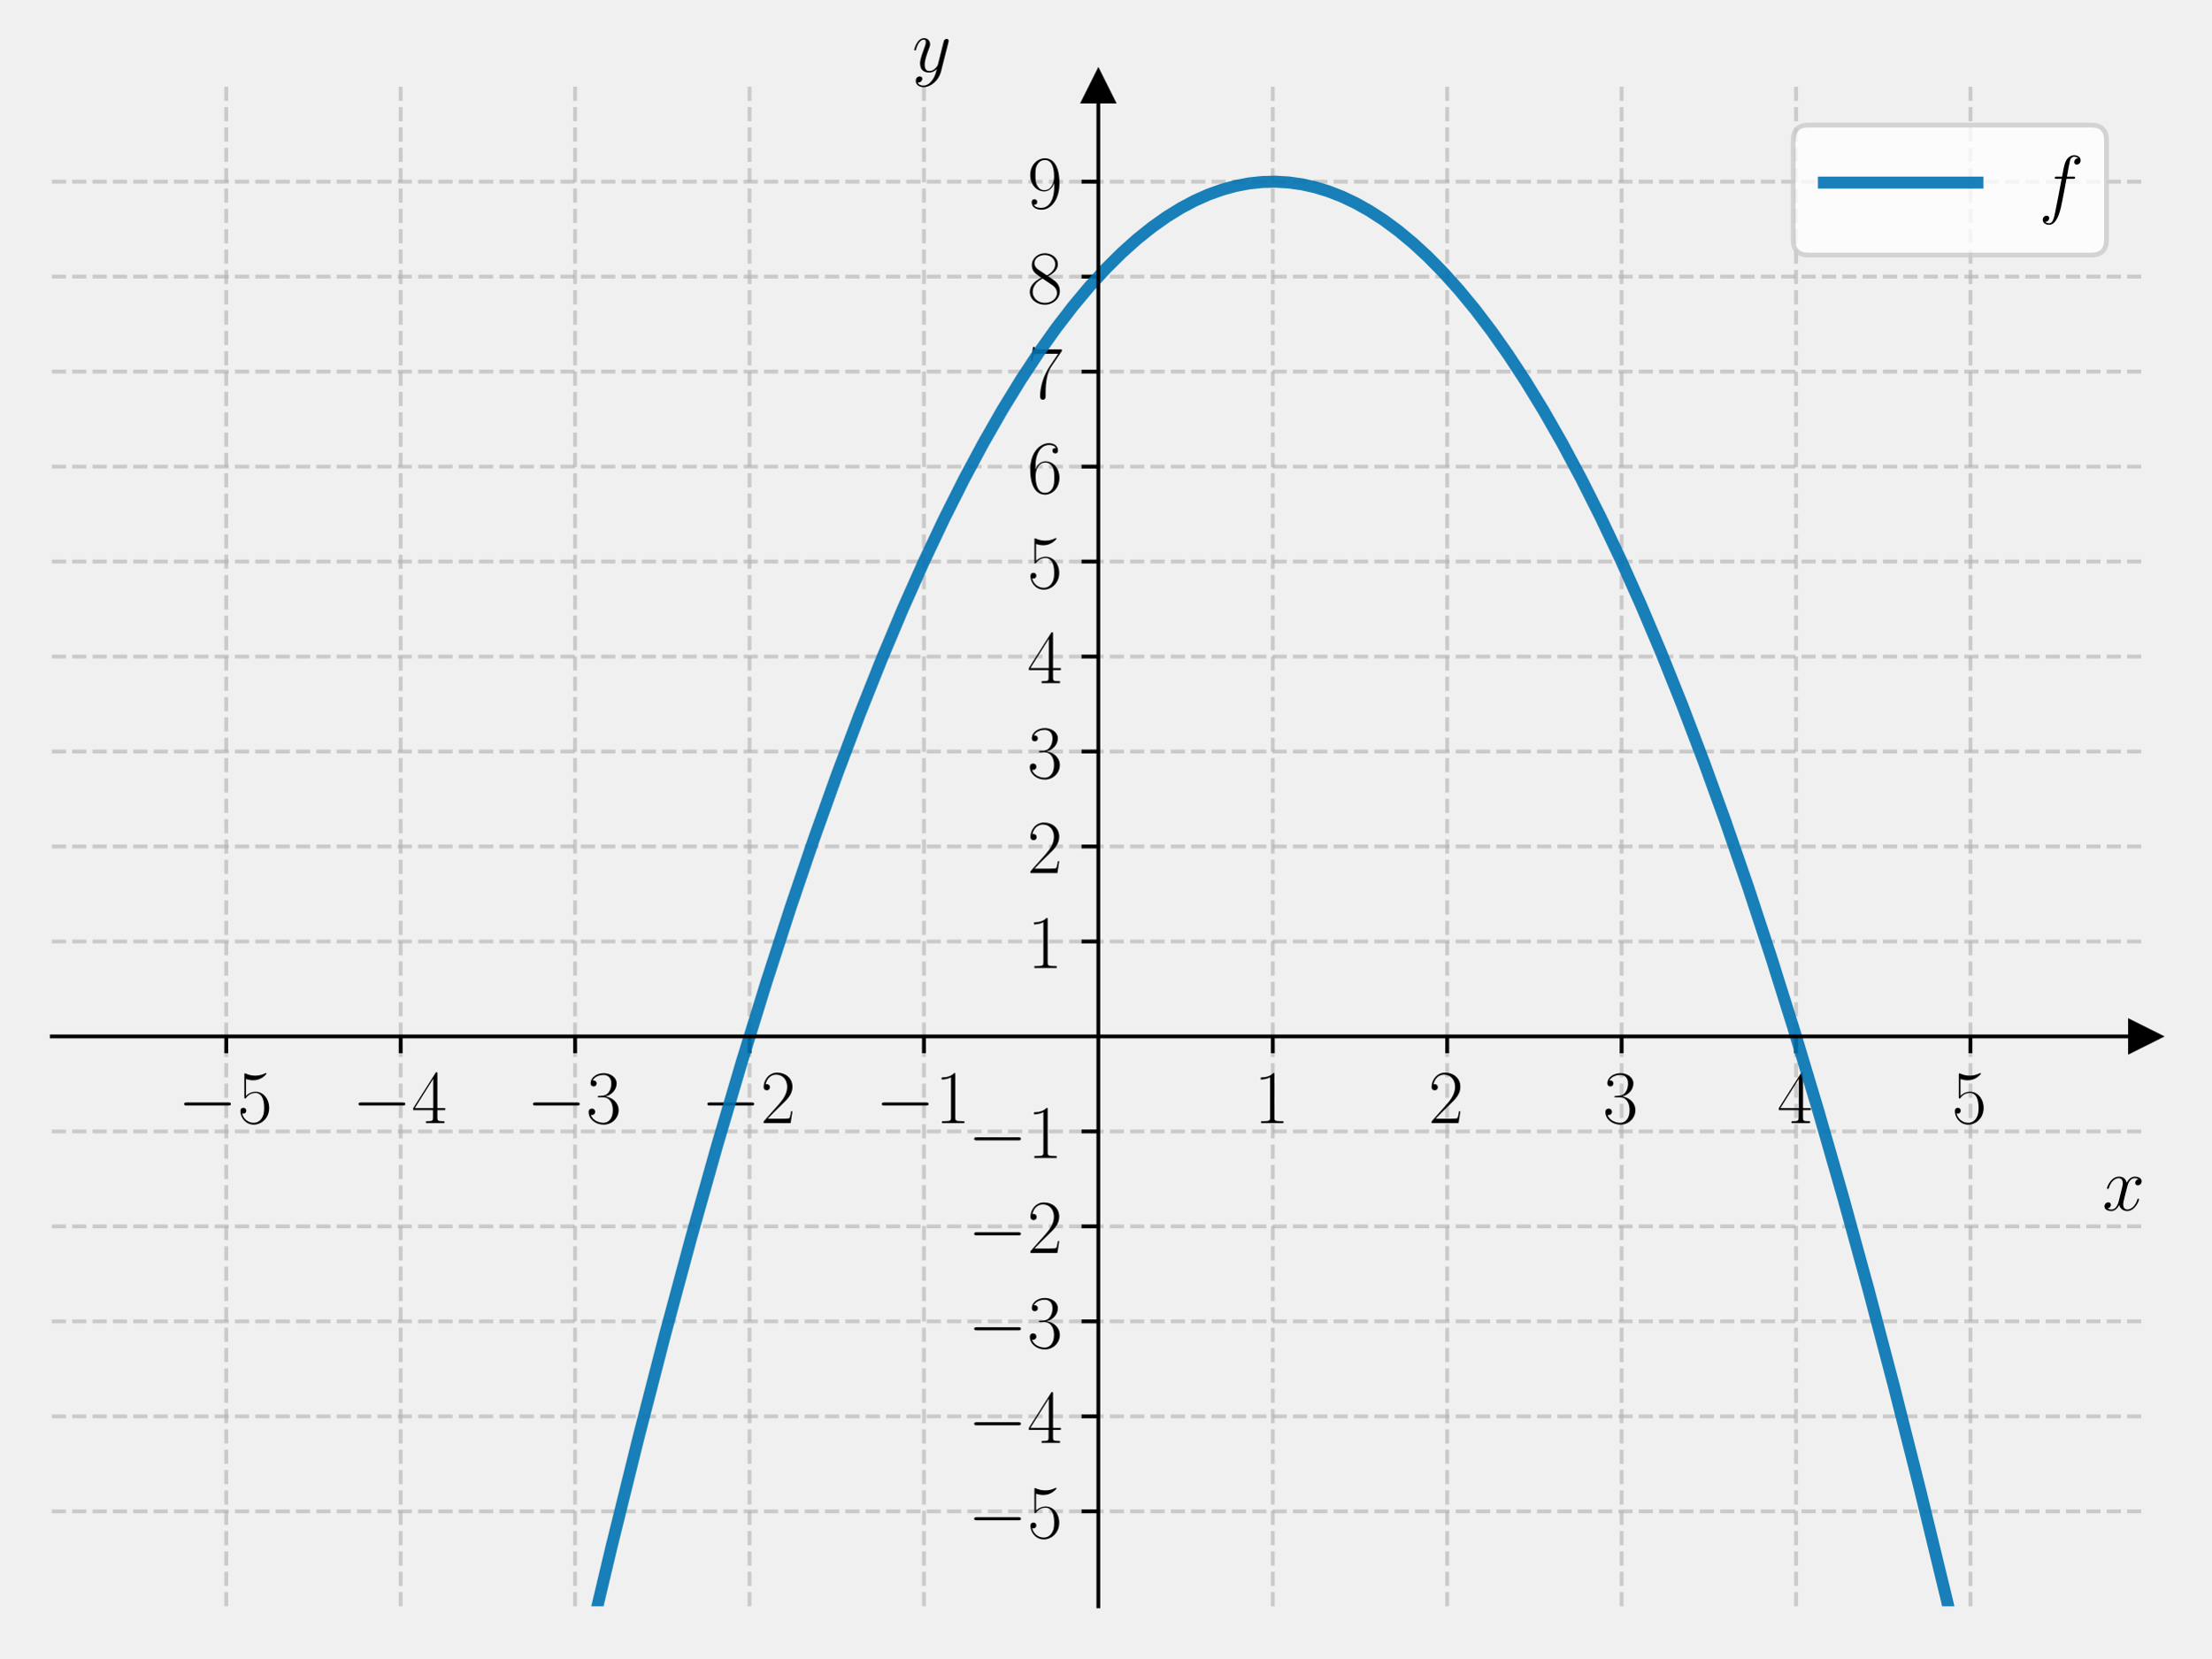
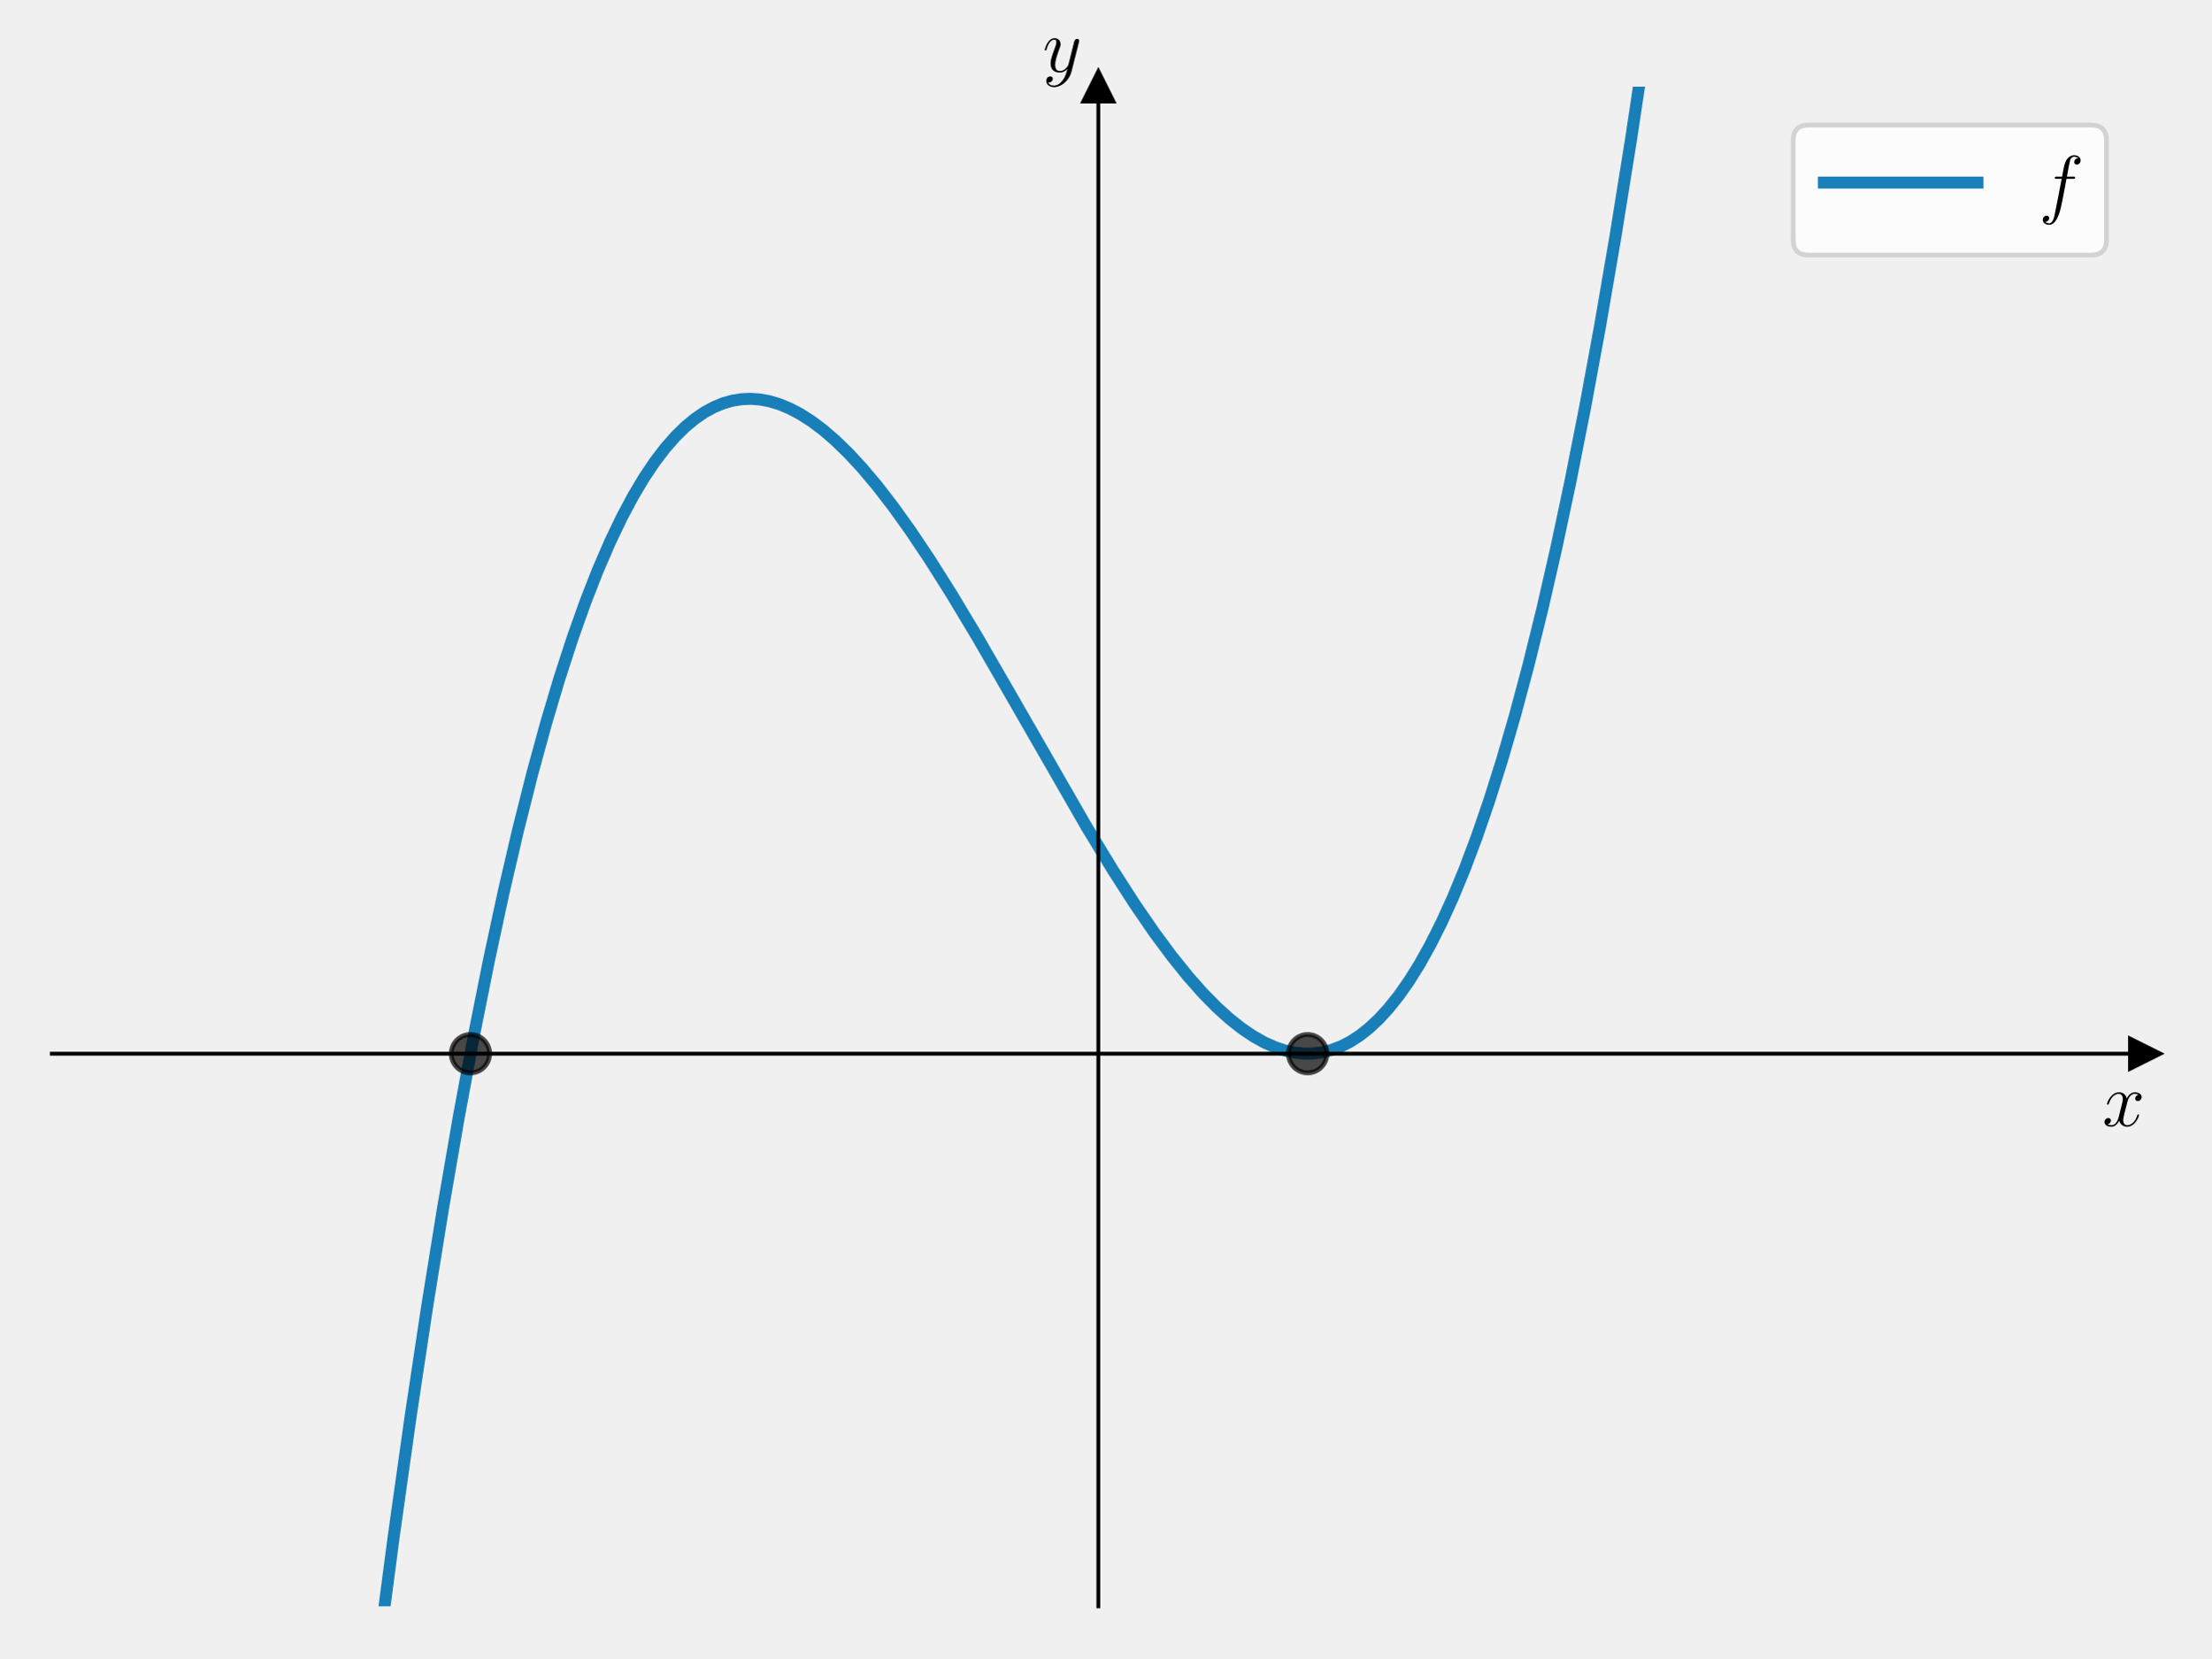
<svg xmlns="http://www.w3.org/2000/svg" xmlns:xlink="http://www.w3.org/1999/xlink" width="460.8pt" height="345.6pt" viewBox="0 0 460.8 345.6" version="1.1">
  <defs>
    <style type="text/css">*{stroke-linejoin: round; stroke-linecap: butt}</style>
  </defs>
  <g id="figure_1">
    <g id="patch_1">
      <path d="M 0 345.6  L 460.8 345.6  L 460.8 0  L 0 0  L 0 345.6  z " style="fill: none" />
    </g>
    <g id="axes_1">
      <g id="patch_2">
        <path d="M 10.8 334.8  L 447 334.8  L 447 18.065  L 10.8 18.065  L 10.8 334.8  z " style="fill: none" />
      </g>
      <g id="matplotlib.axis_1">
-         <g id="xtick_1">
-           <g id="line2d_1">
-             <path d="M 47.15 334.8  L 47.15 18.065  " clip-path="url(#p6617316bd1)" style="fill: none; stroke-dasharray: 2.96,1.28; stroke-dashoffset: 0; stroke: #b0b0b0; stroke-opacity: 0.6; stroke-width: 0.8" />
-           </g>
-           <g id="line2d_2">
-             <defs>
-               <path id="m00bd6b3e84" d="M 0 0  L 0 3.5  " style="stroke: #000000; stroke-width: 0.8" />
-             </defs>
-             <g>
-               <use xlink:href="#m00bd6b3e84" x="47.15" y="216.024" style="stroke: #000000; stroke-width: 0.8" />
-             </g>
-           </g>
-           <g id="text_1">
-             <g transform="translate(37.04901 234.0938) scale(0.16 -0.16)">
-               <defs>
-                 <path id="CMSY10-0" d="M 4218 1472  C 4326 1472 4442 1472 4442 1600  C 4442 1728 4326 1728 4218 1728  L 755 1728  C 646 1728 531 1728 531 1600  C 531 1472 646 1472 755 1472  L 4218 1472  z " transform="scale(0.015625)" />
-                 <path id="CMR17-35" d="M 730 3692  C 794 3666 1056 3584 1325 3584  C 1920 3584 2246 3911 2432 4100  C 2432 4157 2432 4192 2394 4192  C 2387 4192 2374 4192 2323 4163  C 2099 4058 1837 3973 1517 3973  C 1325 3973 1037 3999 723 4139  C 653 4171 640 4171 634 4171  C 602 4171 595 4164 595 4037  L 595 2203  C 595 2089 595 2057 659 2057  C 691 2057 704 2070 736 2114  C 941 2401 1222 2522 1542 2522  C 1766 2522 2246 2382 2246 1289  C 2246 1085 2246 715 2054 421  C 1894 159 1645 25 1370 25  C 947 25 518 320 403 814  C 429 807 480 795 506 795  C 589 795 749 840 749 1038  C 749 1210 627 1280 506 1280  C 358 1280 262 1190 262 1011  C 262 454 704 -128 1382 -128  C 2042 -128 2669 440 2669 1264  C 2669 2030 2170 2624 1549 2624  C 1222 2624 947 2503 730 2274  L 730 3692  z " transform="scale(0.015625)" />
-               </defs>
-               <use xlink:href="#CMSY10-0" transform="scale(0.996264)" />
-               <use xlink:href="#CMR17-35" transform="translate(77.48747 0) scale(0.996264)" />
-             </g>
-           </g>
-         </g>
-         <g id="xtick_2">
-           <g id="line2d_3">
-             <path d="M 83.5 334.8  L 83.5 18.065  " clip-path="url(#p6617316bd1)" style="fill: none; stroke-dasharray: 2.96,1.28; stroke-dashoffset: 0; stroke: #b0b0b0; stroke-opacity: 0.6; stroke-width: 0.8" />
-           </g>
-           <g id="line2d_4">
-             <g>
-               <use xlink:href="#m00bd6b3e84" x="83.5" y="216.024" style="stroke: #000000; stroke-width: 0.8" />
-             </g>
-           </g>
-           <g id="text_2">
-             <g transform="translate(73.39901 234.0938) scale(0.16 -0.16)">
-               <defs>
-                 <path id="CMR17-34" d="M 2150 4122  C 2150 4256 2144 4256 2029 4256  L 128 1254  L 128 1088  L 1779 1088  L 1779 457  C 1779 224 1766 160 1318 160  L 1197 160  L 1197 0  C 1402 0 1747 0 1965 0  C 2182 0 2528 0 2733 0  L 2733 160  L 2611 160  C 2163 160 2150 224 2150 457  L 2150 1088  L 2803 1088  L 2803 1254  L 2150 1254  L 2150 4122  z M 1798 3703  L 1798 1254  L 256 1254  L 1798 3703  z " transform="scale(0.015625)" />
-               </defs>
-               <use xlink:href="#CMSY10-0" transform="scale(0.996264)" />
-               <use xlink:href="#CMR17-34" transform="translate(77.48747 0) scale(0.996264)" />
-             </g>
-           </g>
-         </g>
-         <g id="xtick_3">
-           <g id="line2d_5">
-             <path d="M 119.85 334.8  L 119.85 18.065  " clip-path="url(#p6617316bd1)" style="fill: none; stroke-dasharray: 2.96,1.28; stroke-dashoffset: 0; stroke: #b0b0b0; stroke-opacity: 0.6; stroke-width: 0.8" />
-           </g>
-           <g id="line2d_6">
-             <g>
-               <use xlink:href="#m00bd6b3e84" x="119.85" y="216.024" style="stroke: #000000; stroke-width: 0.8" />
-             </g>
-           </g>
-           <g id="text_3">
-             <g transform="translate(109.749 234.0938) scale(0.16 -0.16)">
-               <defs>
-                 <path id="CMR17-33" d="M 1414 2157  C 1984 2157 2234 1662 2234 1090  C 2234 320 1824 25 1453 25  C 1114 25 563 194 390 693  C 422 680 454 680 486 680  C 640 680 755 782 755 948  C 755 1133 614 1216 486 1216  C 378 1216 211 1165 211 926  C 211 335 787 -128 1466 -128  C 2176 -128 2720 430 2720 1085  C 2720 1707 2208 2157 1600 2227  C 2086 2328 2554 2756 2554 3329  C 2554 3820 2048 4179 1472 4179  C 890 4179 378 3829 378 3329  C 378 3110 544 3072 627 3072  C 762 3072 877 3155 877 3321  C 877 3486 762 3569 627 3569  C 602 3569 570 3569 544 3557  C 730 3959 1235 4032 1459 4032  C 1683 4032 2106 3925 2106 3320  C 2106 3143 2080 2828 1862 2550  C 1670 2304 1453 2304 1242 2284  C 1210 2284 1062 2269 1037 2269  C 992 2263 966 2257 966 2208  C 966 2163 973 2157 1101 2157  L 1414 2157  z " transform="scale(0.015625)" />
-               </defs>
-               <use xlink:href="#CMSY10-0" transform="scale(0.996264)" />
-               <use xlink:href="#CMR17-33" transform="translate(77.48747 0) scale(0.996264)" />
-             </g>
-           </g>
-         </g>
-         <g id="xtick_4">
-           <g id="line2d_7">
-             <path d="M 156.2 334.8  L 156.2 18.065  " clip-path="url(#p6617316bd1)" style="fill: none; stroke-dasharray: 2.96,1.28; stroke-dashoffset: 0; stroke: #b0b0b0; stroke-opacity: 0.6; stroke-width: 0.8" />
-           </g>
-           <g id="line2d_8">
-             <g>
-               <use xlink:href="#m00bd6b3e84" x="156.2" y="216.024" style="stroke: #000000; stroke-width: 0.8" />
-             </g>
-           </g>
-           <g id="text_4">
-             <g transform="translate(146.099 234.0938) scale(0.16 -0.16)">
-               <defs>
-                 <path id="CMR17-32" d="M 2669 989  L 2554 989  C 2490 536 2438 459 2413 420  C 2381 369 1920 369 1830 369  L 602 369  C 832 619 1280 1072 1824 1597  C 2214 1967 2669 2402 2669 3035  C 2669 3790 2067 4224 1395 4224  C 691 4224 262 3604 262 3030  C 262 2780 448 2748 525 2748  C 589 2748 781 2787 781 3010  C 781 3207 614 3264 525 3264  C 486 3264 448 3258 422 3245  C 544 3790 915 4058 1306 4058  C 1862 4058 2227 3617 2227 3035  C 2227 2479 1901 2000 1536 1584  L 262 146  L 262 0  L 2515 0  L 2669 989  z " transform="scale(0.015625)" />
-               </defs>
-               <use xlink:href="#CMSY10-0" transform="scale(0.996264)" />
-               <use xlink:href="#CMR17-32" transform="translate(77.48747 0) scale(0.996264)" />
-             </g>
-           </g>
-         </g>
-         <g id="xtick_5">
-           <g id="line2d_9">
-             <path d="M 192.55 334.8  L 192.55 18.065  " clip-path="url(#p6617316bd1)" style="fill: none; stroke-dasharray: 2.96,1.28; stroke-dashoffset: 0; stroke: #b0b0b0; stroke-opacity: 0.6; stroke-width: 0.8" />
-           </g>
-           <g id="line2d_10">
-             <g>
-               <use xlink:href="#m00bd6b3e84" x="192.55" y="216.024" style="stroke: #000000; stroke-width: 0.8" />
-             </g>
-           </g>
-           <g id="text_5">
-             <g transform="translate(182.449 234.0938) scale(0.16 -0.16)">
-               <defs>
-                 <path id="CMR17-31" d="M 1702 4058  C 1702 4192 1696 4192 1606 4192  C 1357 3916 979 3827 621 3827  C 602 3827 570 3827 563 3808  C 557 3795 557 3782 557 3648  C 755 3648 1088 3686 1344 3839  L 1344 461  C 1344 236 1331 160 781 160  L 589 160  L 589 0  C 896 0 1216 0 1523 0  C 1830 0 2150 0 2458 0  L 2458 160  L 2266 160  C 1715 160 1702 230 1702 458  L 1702 4058  z " transform="scale(0.015625)" />
-               </defs>
-               <use xlink:href="#CMSY10-0" transform="scale(0.996264)" />
-               <use xlink:href="#CMR17-31" transform="translate(77.48747 0) scale(0.996264)" />
-             </g>
-           </g>
-         </g>
-         <g id="xtick_6">
-           <g id="line2d_11">
-             <path d="M 265.25 334.8  L 265.25 18.065  " clip-path="url(#p6617316bd1)" style="fill: none; stroke-dasharray: 2.96,1.28; stroke-dashoffset: 0; stroke: #b0b0b0; stroke-opacity: 0.6; stroke-width: 0.8" />
-           </g>
-           <g id="line2d_12">
-             <g>
-               <use xlink:href="#m00bd6b3e84" x="265.25" y="216.024" style="stroke: #000000; stroke-width: 0.8" />
-             </g>
-           </g>
-           <g id="text_6">
-             <g transform="translate(261.348 234.0938) scale(0.16 -0.16)">
-               <use xlink:href="#CMR17-31" transform="scale(0.996264)" />
-             </g>
-           </g>
-         </g>
-         <g id="xtick_7">
-           <g id="line2d_13">
-             <path d="M 301.6 334.8  L 301.6 18.065  " clip-path="url(#p6617316bd1)" style="fill: none; stroke-dasharray: 2.96,1.28; stroke-dashoffset: 0; stroke: #b0b0b0; stroke-opacity: 0.6; stroke-width: 0.8" />
-           </g>
-           <g id="line2d_14">
-             <g>
-               <use xlink:href="#m00bd6b3e84" x="301.6" y="216.024" style="stroke: #000000; stroke-width: 0.8" />
-             </g>
-           </g>
-           <g id="text_7">
-             <g transform="translate(297.698 234.0938) scale(0.16 -0.16)">
-               <use xlink:href="#CMR17-32" transform="scale(0.996264)" />
-             </g>
-           </g>
-         </g>
-         <g id="xtick_8">
-           <g id="line2d_15">
-             <path d="M 337.95 334.8  L 337.95 18.065  " clip-path="url(#p6617316bd1)" style="fill: none; stroke-dasharray: 2.96,1.28; stroke-dashoffset: 0; stroke: #b0b0b0; stroke-opacity: 0.6; stroke-width: 0.8" />
-           </g>
-           <g id="line2d_16">
-             <g>
-               <use xlink:href="#m00bd6b3e84" x="337.95" y="216.024" style="stroke: #000000; stroke-width: 0.8" />
-             </g>
-           </g>
-           <g id="text_8">
-             <g transform="translate(334.048 234.0938) scale(0.16 -0.16)">
-               <use xlink:href="#CMR17-33" transform="scale(0.996264)" />
-             </g>
-           </g>
-         </g>
-         <g id="xtick_9">
-           <g id="line2d_17">
-             <path d="M 374.3 334.8  L 374.3 18.065  " clip-path="url(#p6617316bd1)" style="fill: none; stroke-dasharray: 2.96,1.28; stroke-dashoffset: 0; stroke: #b0b0b0; stroke-opacity: 0.6; stroke-width: 0.8" />
-           </g>
-           <g id="line2d_18">
-             <g>
-               <use xlink:href="#m00bd6b3e84" x="374.3" y="216.024" style="stroke: #000000; stroke-width: 0.8" />
-             </g>
-           </g>
-           <g id="text_9">
-             <g transform="translate(370.398 234.0938) scale(0.16 -0.16)">
-               <use xlink:href="#CMR17-34" transform="scale(0.996264)" />
-             </g>
-           </g>
-         </g>
-         <g id="xtick_10">
-           <g id="line2d_19">
-             <path d="M 410.65 334.8  L 410.65 18.065  " clip-path="url(#p6617316bd1)" style="fill: none; stroke-dasharray: 2.96,1.28; stroke-dashoffset: 0; stroke: #b0b0b0; stroke-opacity: 0.6; stroke-width: 0.8" />
-           </g>
-           <g id="line2d_20">
-             <g>
-               <use xlink:href="#m00bd6b3e84" x="410.65" y="216.024" style="stroke: #000000; stroke-width: 0.8" />
-             </g>
-           </g>
-           <g id="text_10">
-             <g transform="translate(406.748 234.0938) scale(0.16 -0.16)">
-               <use xlink:href="#CMR17-35" transform="scale(0.996264)" />
-             </g>
-           </g>
-         </g>
-         <g id="text_11">
-           <g transform="translate(438.1306 252.2629) scale(0.16 -0.16)">
+         <g id="text_1">
+           <g transform="translate(438.1306 234.6931) scale(0.16 -0.16)">
            <defs>
              <path id="CMMI12-78" d="M 3034 2606  C 2829 2567 2752 2414 2752 2293  C 2752 2139 2874 2088 2963 2088  C 3155 2088 3290 2254 3290 2427  C 3290 2695 2982 2816 2714 2816  C 2323 2816 2106 2433 2048 2312  C 1901 2816 1504 2816 1389 2816  C 736 2816 390 1980 390 1839  C 390 1814 416 1782 461 1782  C 512 1782 525 1820 538 1846  C 755 2555 1184 2689 1370 2689  C 1658 2689 1715 2420 1715 2267  C 1715 2127 1677 1980 1600 1673  L 1382 798  C 1286 415 1101 64 762 64  C 730 64 570 64 435 147  C 666 192 717 383 717 460  C 717 588 621 664 499 664  C 346 664 179 530 179 326  C 179 57 480 -64 755 -64  C 1062 -64 1280 179 1414 441  C 1517 64 1837 -64 2074 -64  C 2726 -64 3072 773 3072 913  C 3072 945 3046 971 3008 971  C 2950 971 2944 939 2925 888  C 2752 326 2381 64 2093 64  C 1869 64 1747 230 1747 492  C 1747 632 1773 734 1875 1156  L 2099 2024  C 2195 2408 2413 2689 2707 2689  C 2720 2689 2899 2689 3034 2606  z " transform="scale(0.015625)" />
            </defs>
            <use xlink:href="#CMMI12-78" transform="scale(0.996264)" />
          </g>
        </g>
      </g>
      <g id="matplotlib.axis_2">
-         <g id="ytick_1">
-           <g id="line2d_21">
-             <path d="M 10.8 315.004  L 447 315.004  " clip-path="url(#p6617316bd1)" style="fill: none; stroke-dasharray: 2.96,1.28; stroke-dashoffset: 0; stroke: #b0b0b0; stroke-opacity: 0.6; stroke-width: 0.8" />
-           </g>
-           <g id="line2d_22">
-             <defs>
-               <path id="me4c4990bca" d="M 0 0  L -3.5 0  " style="stroke: #000000; stroke-width: 0.8" />
-             </defs>
-             <g>
-               <use xlink:href="#me4c4990bca" x="228.9" y="315.004" style="stroke: #000000; stroke-width: 0.8" />
-             </g>
-           </g>
-           <g id="text_12">
-             <g transform="translate(201.698 320.5388) scale(0.16 -0.16)">
-               <use xlink:href="#CMSY10-0" transform="scale(0.996264)" />
-               <use xlink:href="#CMR17-35" transform="translate(77.48747 0) scale(0.996264)" />
-             </g>
-           </g>
-         </g>
-         <g id="ytick_2">
-           <g id="line2d_23">
-             <path d="M 10.8 295.208  L 447 295.208  " clip-path="url(#p6617316bd1)" style="fill: none; stroke-dasharray: 2.96,1.28; stroke-dashoffset: 0; stroke: #b0b0b0; stroke-opacity: 0.6; stroke-width: 0.8" />
-           </g>
-           <g id="line2d_24">
-             <g>
-               <use xlink:href="#me4c4990bca" x="228.9" y="295.208" style="stroke: #000000; stroke-width: 0.8" />
-             </g>
-           </g>
-           <g id="text_13">
-             <g transform="translate(201.698 300.7429) scale(0.16 -0.16)">
-               <use xlink:href="#CMSY10-0" transform="scale(0.996264)" />
-               <use xlink:href="#CMR17-34" transform="translate(77.48747 0) scale(0.996264)" />
-             </g>
-           </g>
-         </g>
-         <g id="ytick_3">
-           <g id="line2d_25">
-             <path d="M 10.8 275.412  L 447 275.412  " clip-path="url(#p6617316bd1)" style="fill: none; stroke-dasharray: 2.96,1.28; stroke-dashoffset: 0; stroke: #b0b0b0; stroke-opacity: 0.6; stroke-width: 0.8" />
-           </g>
-           <g id="line2d_26">
-             <g>
-               <use xlink:href="#me4c4990bca" x="228.9" y="275.412" style="stroke: #000000; stroke-width: 0.8" />
-             </g>
-           </g>
-           <g id="text_14">
-             <g transform="translate(201.698 280.9469) scale(0.16 -0.16)">
-               <use xlink:href="#CMSY10-0" transform="scale(0.996264)" />
-               <use xlink:href="#CMR17-33" transform="translate(77.48747 0) scale(0.996264)" />
-             </g>
-           </g>
-         </g>
-         <g id="ytick_4">
-           <g id="line2d_27">
-             <path d="M 10.8 255.616  L 447 255.616  " clip-path="url(#p6617316bd1)" style="fill: none; stroke-dasharray: 2.96,1.28; stroke-dashoffset: 0; stroke: #b0b0b0; stroke-opacity: 0.6; stroke-width: 0.8" />
-           </g>
-           <g id="line2d_28">
-             <g>
-               <use xlink:href="#me4c4990bca" x="228.9" y="255.616" style="stroke: #000000; stroke-width: 0.8" />
-             </g>
-           </g>
-           <g id="text_15">
-             <g transform="translate(201.698 261.1509) scale(0.16 -0.16)">
-               <use xlink:href="#CMSY10-0" transform="scale(0.996264)" />
-               <use xlink:href="#CMR17-32" transform="translate(77.48747 0) scale(0.996264)" />
-             </g>
-           </g>
-         </g>
-         <g id="ytick_5">
-           <g id="line2d_29">
-             <path d="M 10.8 235.82  L 447 235.82  " clip-path="url(#p6617316bd1)" style="fill: none; stroke-dasharray: 2.96,1.28; stroke-dashoffset: 0; stroke: #b0b0b0; stroke-opacity: 0.6; stroke-width: 0.8" />
-           </g>
-           <g id="line2d_30">
-             <g>
-               <use xlink:href="#me4c4990bca" x="228.9" y="235.82" style="stroke: #000000; stroke-width: 0.8" />
-             </g>
-           </g>
-           <g id="text_16">
-             <g transform="translate(201.698 241.355) scale(0.16 -0.16)">
-               <use xlink:href="#CMSY10-0" transform="scale(0.996264)" />
-               <use xlink:href="#CMR17-31" transform="translate(77.48747 0) scale(0.996264)" />
-             </g>
-           </g>
-         </g>
-         <g id="ytick_6">
-           <g id="line2d_31">
-             <path d="M 10.8 196.228  L 447 196.228  " clip-path="url(#p6617316bd1)" style="fill: none; stroke-dasharray: 2.96,1.28; stroke-dashoffset: 0; stroke: #b0b0b0; stroke-opacity: 0.6; stroke-width: 0.8" />
-           </g>
-           <g id="line2d_32">
-             <g>
-               <use xlink:href="#me4c4990bca" x="228.9" y="196.228" style="stroke: #000000; stroke-width: 0.8" />
-             </g>
-           </g>
-           <g id="text_17">
-             <g transform="translate(214.096 201.763) scale(0.16 -0.16)">
-               <use xlink:href="#CMR17-31" transform="scale(0.996264)" />
-             </g>
-           </g>
-         </g>
-         <g id="ytick_7">
-           <g id="line2d_33">
-             <path d="M 10.8 176.432  L 447 176.432  " clip-path="url(#p6617316bd1)" style="fill: none; stroke-dasharray: 2.96,1.28; stroke-dashoffset: 0; stroke: #b0b0b0; stroke-opacity: 0.6; stroke-width: 0.8" />
-           </g>
-           <g id="line2d_34">
-             <g>
-               <use xlink:href="#me4c4990bca" x="228.9" y="176.432" style="stroke: #000000; stroke-width: 0.8" />
-             </g>
-           </g>
-           <g id="text_18">
-             <g transform="translate(214.096 181.9671) scale(0.16 -0.16)">
-               <use xlink:href="#CMR17-32" transform="scale(0.996264)" />
-             </g>
-           </g>
-         </g>
-         <g id="ytick_8">
-           <g id="line2d_35">
-             <path d="M 10.8 156.636  L 447 156.636  " clip-path="url(#p6617316bd1)" style="fill: none; stroke-dasharray: 2.96,1.28; stroke-dashoffset: 0; stroke: #b0b0b0; stroke-opacity: 0.6; stroke-width: 0.8" />
-           </g>
-           <g id="line2d_36">
-             <g>
-               <use xlink:href="#me4c4990bca" x="228.9" y="156.636" style="stroke: #000000; stroke-width: 0.8" />
-             </g>
-           </g>
-           <g id="text_19">
-             <g transform="translate(214.096 162.1711) scale(0.16 -0.16)">
-               <use xlink:href="#CMR17-33" transform="scale(0.996264)" />
-             </g>
-           </g>
-         </g>
-         <g id="ytick_9">
-           <g id="line2d_37">
-             <path d="M 10.8 136.84  L 447 136.84  " clip-path="url(#p6617316bd1)" style="fill: none; stroke-dasharray: 2.96,1.28; stroke-dashoffset: 0; stroke: #b0b0b0; stroke-opacity: 0.6; stroke-width: 0.8" />
-           </g>
-           <g id="line2d_38">
-             <g>
-               <use xlink:href="#me4c4990bca" x="228.9" y="136.84" style="stroke: #000000; stroke-width: 0.8" />
-             </g>
-           </g>
-           <g id="text_20">
-             <g transform="translate(214.096 142.3751) scale(0.16 -0.16)">
-               <use xlink:href="#CMR17-34" transform="scale(0.996264)" />
-             </g>
-           </g>
-         </g>
-         <g id="ytick_10">
-           <g id="line2d_39">
-             <path d="M 10.8 117.044  L 447 117.044  " clip-path="url(#p6617316bd1)" style="fill: none; stroke-dasharray: 2.96,1.28; stroke-dashoffset: 0; stroke: #b0b0b0; stroke-opacity: 0.6; stroke-width: 0.8" />
-           </g>
-           <g id="line2d_40">
-             <g>
-               <use xlink:href="#me4c4990bca" x="228.9" y="117.044" style="stroke: #000000; stroke-width: 0.8" />
-             </g>
-           </g>
-           <g id="text_21">
-             <g transform="translate(214.096 122.5792) scale(0.16 -0.16)">
-               <use xlink:href="#CMR17-35" transform="scale(0.996264)" />
-             </g>
-           </g>
-         </g>
-         <g id="ytick_11">
-           <g id="line2d_41">
-             <path d="M 10.8 97.248  L 447 97.248  " clip-path="url(#p6617316bd1)" style="fill: none; stroke-dasharray: 2.96,1.28; stroke-dashoffset: 0; stroke: #b0b0b0; stroke-opacity: 0.6; stroke-width: 0.8" />
-           </g>
-           <g id="line2d_42">
-             <g>
-               <use xlink:href="#me4c4990bca" x="228.9" y="97.248" style="stroke: #000000; stroke-width: 0.8" />
-             </g>
-           </g>
-           <g id="text_22">
-             <g transform="translate(214.096 102.7832) scale(0.16 -0.16)">
-               <defs>
-                 <path id="CMR17-36" d="M 678 2176  C 678 3690 1395 4032 1811 4032  C 1946 4032 2272 4009 2400 3776  C 2298 3776 2106 3776 2106 3553  C 2106 3381 2246 3323 2336 3323  C 2394 3323 2566 3348 2566 3560  C 2566 3954 2246 4179 1805 4179  C 1043 4179 243 3390 243 1984  C 243 253 966 -128 1478 -128  C 2099 -128 2688 427 2688 1283  C 2688 2081 2170 2662 1517 2662  C 1126 2662 838 2407 678 1960  L 678 2176  z M 1478 25  C 691 25 691 1200 691 1436  C 691 1896 909 2560 1504 2560  C 1613 2560 1926 2560 2138 2120  C 2253 1870 2253 1609 2253 1289  C 2253 944 2253 690 2118 434  C 1978 171 1773 25 1478 25  z " transform="scale(0.015625)" />
-               </defs>
-               <use xlink:href="#CMR17-36" transform="scale(0.996264)" />
-             </g>
-           </g>
-         </g>
-         <g id="ytick_12">
-           <g id="line2d_43">
-             <path d="M 10.8 77.452  L 447 77.452  " clip-path="url(#p6617316bd1)" style="fill: none; stroke-dasharray: 2.96,1.28; stroke-dashoffset: 0; stroke: #b0b0b0; stroke-opacity: 0.6; stroke-width: 0.8" />
-           </g>
-           <g id="line2d_44">
-             <g>
-               <use xlink:href="#me4c4990bca" x="228.9" y="77.452" style="stroke: #000000; stroke-width: 0.8" />
-             </g>
-           </g>
-           <g id="text_23">
-             <g transform="translate(214.096 82.98723) scale(0.16 -0.16)">
-               <defs>
-                 <path id="CMR17-37" d="M 2886 3941  L 2886 4081  L 1382 4081  C 634 4081 621 4165 595 4288  L 480 4288  L 294 3094  L 410 3094  C 429 3215 474 3540 550 3661  C 589 3712 1062 3712 1171 3712  L 2579 3712  L 1869 2661  C 1395 1954 1069 999 1069 165  C 1069 89 1069 -128 1299 -128  C 1530 -128 1530 89 1530 171  L 1530 465  C 1530 1508 1709 2196 2003 2636  L 2886 3941  z " transform="scale(0.015625)" />
-               </defs>
-               <use xlink:href="#CMR17-37" transform="scale(0.996264)" />
-             </g>
-           </g>
-         </g>
-         <g id="ytick_13">
-           <g id="line2d_45">
-             <path d="M 10.8 57.656  L 447 57.656  " clip-path="url(#p6617316bd1)" style="fill: none; stroke-dasharray: 2.96,1.28; stroke-dashoffset: 0; stroke: #b0b0b0; stroke-opacity: 0.6; stroke-width: 0.8" />
-           </g>
-           <g id="line2d_46">
-             <g>
-               <use xlink:href="#me4c4990bca" x="228.9" y="57.656" style="stroke: #000000; stroke-width: 0.8" />
-             </g>
-           </g>
-           <g id="text_24">
-             <g transform="translate(214.096 63.19126) scale(0.16 -0.16)">
-               <defs>
-                 <path id="CMR17-38" d="M 1741 2264  C 2144 2467 2554 2773 2554 3263  C 2554 3841 1990 4179 1472 4179  C 890 4179 378 3759 378 3180  C 378 3021 416 2747 666 2505  C 730 2442 998 2251 1171 2130  C 883 1983 211 1634 211 934  C 211 279 838 -128 1459 -128  C 2144 -128 2720 362 2720 1010  C 2720 1590 2330 1857 2074 2029  L 1741 2264  z M 902 2822  C 851 2854 595 3051 595 3351  C 595 3739 998 4032 1459 4032  C 1965 4032 2336 3676 2336 3262  C 2336 2669 1670 2331 1638 2331  C 1632 2331 1626 2331 1574 2370  L 902 2822  z M 2080 1519  C 2176 1449 2483 1240 2483 851  C 2483 381 2010 25 1472 25  C 890 25 448 438 448 940  C 448 1443 838 1862 1280 2060  L 2080 1519  z " transform="scale(0.015625)" />
-               </defs>
-               <use xlink:href="#CMR17-38" transform="scale(0.996264)" />
-             </g>
-           </g>
-         </g>
-         <g id="ytick_14">
-           <g id="line2d_47">
-             <path d="M 10.8 37.86  L 447 37.86  " clip-path="url(#p6617316bd1)" style="fill: none; stroke-dasharray: 2.96,1.28; stroke-dashoffset: 0; stroke: #b0b0b0; stroke-opacity: 0.6; stroke-width: 0.8" />
-           </g>
-           <g id="line2d_48">
-             <g>
-               <use xlink:href="#me4c4990bca" x="228.9" y="37.86" style="stroke: #000000; stroke-width: 0.8" />
-             </g>
-           </g>
-           <g id="text_25">
-             <g transform="translate(214.096 43.39529) scale(0.16 -0.16)">
-               <defs>
-                 <path id="CMR17-39" d="M 2253 1864  C 2253 464 1670 31 1190 31  C 1043 31 685 31 538 294  C 704 268 826 357 826 518  C 826 692 685 749 595 749  C 538 749 365 723 365 506  C 365 71 742 -128 1203 -128  C 1939 -128 2688 674 2688 2073  C 2688 3817 1971 4179 1485 4179  C 851 4179 243 3628 243 2778  C 243 1991 762 1408 1414 1408  C 1952 1408 2189 1903 2253 2112  L 2253 1864  z M 1427 1510  C 1254 1510 1011 1542 813 1922  C 678 2169 678 2461 678 2771  C 678 3146 678 3405 858 3684  C 947 3817 1114 4032 1485 4032  C 2240 4032 2240 2885 2240 2632  C 2240 2182 2035 1510 1427 1510  z " transform="scale(0.015625)" />
-               </defs>
-               <use xlink:href="#CMR17-39" transform="scale(0.996264)" />
-             </g>
-           </g>
-         </g>
-         <g id="text_26">
-           <g transform="translate(190.0877 14.96506) scale(0.16 -0.16)">
+         <g id="text_2">
+           <g transform="translate(217.2897 14.96506) scale(0.16 -0.16)">
            <defs>
              <path id="CMMI12-79" d="M 1683 -700  C 1510 -939 1261 -1152 947 -1152  C 870 -1152 563 -1152 467 -889  C 486 -895 518 -895 531 -895  C 723 -895 851 -729 851 -582  C 851 -435 730 -384 634 -384  C 531 -384 307 -458 307 -759  C 307 -1071 582 -1286 947 -1286  C 1587 -1286 2234 -700 2413 6  L 3040 2485  C 3046 2517 3059 2556 3059 2594  C 3059 2689 2982 2753 2886 2753  C 2829 2753 2694 2727 2643 2535  L 2170 658  C 2138 543 2138 530 2086 460  C 1958 281 1747 64 1440 64  C 1082 64 1050 415 1050 588  C 1050 952 1222 1443 1395 1903  C 1466 2088 1504 2178 1504 2305  C 1504 2574 1312 2816 998 2816  C 410 2816 173 1890 173 1839  C 173 1814 198 1782 243 1782  C 301 1782 307 1807 333 1897  C 486 2433 730 2689 979 2689  C 1037 2689 1146 2689 1146 2478  C 1146 2312 1075 2127 979 1884  C 666 1047 666 837 666 683  C 666 77 1101 -64 1421 -64  C 1606 -64 1837 -6 2061 230  L 2067 224  C 1971 -147 1907 -392 1683 -700  z " transform="scale(0.015625)" />
            </defs>
            <use xlink:href="#CMMI12-79" transform="scale(0.996264)" />
          </g>
        </g>
      </g>
-       <g id="line2d_49">
+       <g id="line2d_1">
        <defs>
-           <path id="mbc41a26650" d="M 3 0  L -3 -3  L -3 3  z " style="stroke: #000000; stroke-linejoin: miter" />
+           <path id="m3ef43da0ac" d="M 3 0  L -3 -3  L -3 3  z " style="stroke: #000000; stroke-linejoin: miter" />
        </defs>
        <g>
-           <use xlink:href="#mbc41a26650" x="447" y="216.024" style="stroke: #000000; stroke-linejoin: miter" />
+           <use xlink:href="#m3ef43da0ac" x="447" y="219.623" style="stroke: #000000; stroke-linejoin: miter" />
        </g>
      </g>
-       <g id="line2d_50">
+       <g id="line2d_2">
        <defs>
-           <path id="m0862ce3167" d="M 0 -3  L -3 3  L 3 3  z " style="stroke: #000000; stroke-linejoin: miter" />
+           <path id="mc86c2d6941" d="M 0 -3  L -3 3  L 3 3  z " style="stroke: #000000; stroke-linejoin: miter" />
        </defs>
        <g>
-           <use xlink:href="#m0862ce3167" x="228.9" y="18.065" style="stroke: #000000; stroke-linejoin: miter" />
+           <use xlink:href="#mc86c2d6941" x="228.9" y="18.065" style="stroke: #000000; stroke-linejoin: miter" />
        </g>
      </g>
-       <g id="line2d_51">
-         <path d="M 121.697 346.6  L 127.44 322.393  L 133.085 299.558  L 138.624 278.082  L 144.057 257.912  L 149.383 238.996  L 154.602 221.283  L 159.715 204.723  L 164.722 189.267  L 169.622 174.867  L 174.415 161.477  L 179.102 149.049  L 183.682 137.54  L 188.156 126.905  L 192.523 117.102  L 196.784 108.089  L 200.938 99.825  L 204.986 92.271  L 208.927 85.387  L 212.762 79.135  L 216.49 73.48  L 220.112 68.385  L 223.627 63.816  L 227.036 59.739  L 230.445 56.01  L 233.747 52.729  L 236.942 49.866  L 240.031 47.389  L 243.12 45.197  L 246.103 43.353  L 248.979 41.827  L 251.855 40.549  L 254.731 39.518  L 257.501 38.76  L 260.27 38.232  L 263.04 37.934  L 265.809 37.865  L 268.579 38.027  L 271.348 38.418  L 274.118 39.039  L 276.887 39.889  L 279.657 40.97  L 282.533 42.336  L 285.409 43.949  L 288.392 45.884  L 291.374 48.085  L 294.463 50.646  L 297.552 53.493  L 300.748 56.739  L 304.05 60.415  L 307.459 64.552  L 310.867 69.037  L 314.382 74.027  L 318.004 79.555  L 321.732 85.657  L 325.567 92.367  L 329.508 99.723  L 333.556 107.762  L 337.71 116.523  L 341.971 126.046  L 346.232 136.113  L 350.599 146.996  L 355.073 158.738  L 359.653 171.38  L 364.34 184.967  L 369.134 199.543  L 374.034 215.155  L 379.04 231.85  L 384.153 249.674  L 389.373 268.678  L 394.699 288.912  L 400.131 310.426  L 405.67 333.272  L 408.803 346.6  L 408.803 346.6  " clip-path="url(#p6617316bd1)" style="fill: none; stroke: #0072b2; stroke-opacity: 0.9; stroke-width: 2.5; stroke-linecap: square" />
+       <g id="line2d_3">
+         <path d="M 78.579 346.6  L 82.062 320.163  L 85.577 295.177  L 88.986 272.529  L 92.288 252.036  L 95.59 232.927  L 98.786 215.719  L 101.875 200.253  L 104.964 185.904  L 107.946 173.081  L 110.929 161.243  L 113.805 150.735  L 116.575 141.435  L 119.344 132.915  L 122.007 125.439  L 124.564 118.903  L 127.12 112.979  L 129.57 107.858  L 131.913 103.455  L 134.257 99.524  L 136.494 96.199  L 138.624 93.409  L 140.755 90.978  L 142.778 88.989  L 144.802 87.307  L 146.826 85.92  L 148.744 84.873  L 150.661 84.076  L 152.578 83.523  L 154.496 83.207  L 156.413 83.119  L 158.33 83.254  L 160.354 83.628  L 162.378 84.232  L 164.509 85.108  L 166.745 86.28  L 169.089 87.775  L 171.539 89.613  L 174.095 91.817  L 176.865 94.512  L 179.741 97.628  L 182.83 101.306  L 186.132 105.583  L 189.754 110.641  L 193.802 116.689  L 198.382 123.952  L 203.708 132.83  L 210.845 145.19  L 226.503 172.436  L 231.936 181.368  L 236.516 188.486  L 240.564 194.376  L 244.186 199.27  L 247.594 203.505  L 250.683 206.997  L 253.559 209.925  L 256.222 212.335  L 258.779 214.359  L 261.229 216.014  L 263.572 217.325  L 265.809 218.313  L 267.94 219.005  L 269.964 219.429  L 271.881 219.611  L 273.798 219.574  L 275.716 219.309  L 277.633 218.809  L 279.55 218.067  L 281.468 217.076  L 283.385 215.828  L 285.302 214.316  L 287.326 212.425  L 289.35 210.223  L 291.481 207.56  L 293.611 204.533  L 295.848 200.951  L 298.085 196.944  L 300.428 192.279  L 302.772 187.122  L 305.222 181.19  L 307.778 174.395  L 310.335 166.964  L 312.998 158.529  L 315.767 148.984  L 318.537 138.63  L 321.413 126.997  L 324.289 114.442  L 327.271 100.422  L 330.36 84.799  L 333.45 68.024  L 336.645 49.426  L 339.947 28.842  L 343.249 6.832  L 344.375 -1  L 344.375 -1  " clip-path="url(#pd4f8e77762)" style="fill: none; stroke: #0072b2; stroke-opacity: 0.9; stroke-width: 2.5; stroke-linecap: square" />
+       </g>
+       <g id="line2d_4">
+         <defs>
+           <path id="m816059553a" d="M 0 4  C 1.061 4 2.078 3.579 2.828 2.828  C 3.579 2.078 4 1.061 4 0  C 4 -1.061 3.579 -2.078 2.828 -2.828  C 2.078 -3.579 1.061 -4 0 -4  C -1.061 -4 -2.078 -3.579 -2.828 -2.828  C -3.579 -2.078 -4 -1.061 -4 0  C -4 1.061 -3.579 2.078 -2.828 2.828  C -2.078 3.579 -1.061 4 0 4  z " style="stroke: #000000; stroke-opacity: 0.7" />
+         </defs>
+         <g clip-path="url(#pd4f8e77762)">
+           <use xlink:href="#m816059553a" x="98.04" y="219.623" style="fill-opacity: 0.7; stroke: #000000; stroke-opacity: 0.7" />
+         </g>
+       </g>
+       <g id="line2d_5">
+         <g clip-path="url(#pd4f8e77762)">
+           <use xlink:href="#m816059553a" x="272.52" y="219.623" style="fill-opacity: 0.7; stroke: #000000; stroke-opacity: 0.7" />
+         </g>
      </g>
      <g id="patch_3">
        <path d="M 228.9 334.8  L 228.9 18.065  " style="fill: none; stroke: #000000; stroke-width: 0.8; stroke-linejoin: miter; stroke-linecap: square" />
      </g>
      <g id="patch_4">
        <path d="M 447 334.8  L 447 18.065  " style="fill: none" />
      </g>
      <g id="patch_5">
-         <path d="M 10.8 216.024  L 447 216.024  " style="fill: none; stroke: #000000; stroke-width: 0.8; stroke-linejoin: miter; stroke-linecap: square" />
+         <path d="M 10.8 219.623  L 447 219.623  " style="fill: none; stroke: #000000; stroke-width: 0.8; stroke-linejoin: miter; stroke-linecap: square" />
      </g>
      <g id="patch_6">
        <path d="M 10.8 18.065  L 447 18.065  " style="fill: none" />
      </g>
      <g id="legend_1">
        <g id="patch_7">
          <path d="M 376.907 53.164  L 435.8 53.164  Q 439 53.164 439 49.964  L 439 29.265  Q 439 26.065 435.8 26.065  L 376.907 26.065  Q 373.707 26.065 373.707 29.265  L 373.707 49.964  Q 373.707 53.164 376.907 53.164  z " style="fill: #ffffff; opacity: 0.8; stroke: #cccccc; stroke-linejoin: miter" />
        </g>
-         <g id="line2d_52">
+         <g id="line2d_6">
          <path d="M 380.107 38.065  L 396.107 38.065  L 412.107 38.065  " style="fill: none; stroke: #0072b2; stroke-opacity: 0.9; stroke-width: 2.5; stroke-linecap: square" />
        </g>
-         <g id="text_27">
+         <g id="text_3">
          <g transform="translate(424.9067 43.66453) scale(0.16 -0.16)">
            <defs>
              <path id="CMMI12-66" d="M 2854 2566  C 2982 2566 3034 2566 3034 2688  C 3034 2752 2982 2752 2867 2752  L 2349 2752  C 2470 3429 2560 3897 2611 4107  C 2650 4265 2784 4416 2950 4416  C 3085 4416 3219 4358 3283 4298  C 3034 4272 2957 4082 2957 3969  C 2957 3837 3053 3759 3174 3759  C 3302 3759 3494 3870 3494 4119  C 3494 4393 3226 4544 2944 4544  C 2669 4544 2400 4334 2272 4078  C 2157 3848 2093 3611 1946 2752  L 1517 2752  C 1395 2752 1331 2752 1331 2637  C 1331 2566 1370 2566 1498 2566  L 1907 2566  C 1792 1976 1530 542 1382 -137  C 1274 -689 1178 -1152 858 -1152  C 838 -1152 653 -1152 538 -1031  C 864 -1005 864 -726 864 -720  C 864 -593 768 -517 646 -517  C 518 -517 326 -625 326 -867  C 326 -1140 608 -1280 858 -1280  C 1510 -1280 1779 -118 1850 199  C 1965 688 2278 2376 2310 2566  L 2854 2566  z " transform="scale(0.015625)" />
            </defs>
            <use xlink:href="#CMMI12-66" transform="scale(0.996264)" />
          </g>
        </g>
      </g>
    </g>
  </g>
  <defs>
-     <clipPath id="p6617316bd1">
+     <clipPath id="pd4f8e77762">
      <rect x="10.8" y="18.065" width="436.2" height="316.735" />
    </clipPath>
  </defs>
</svg>
